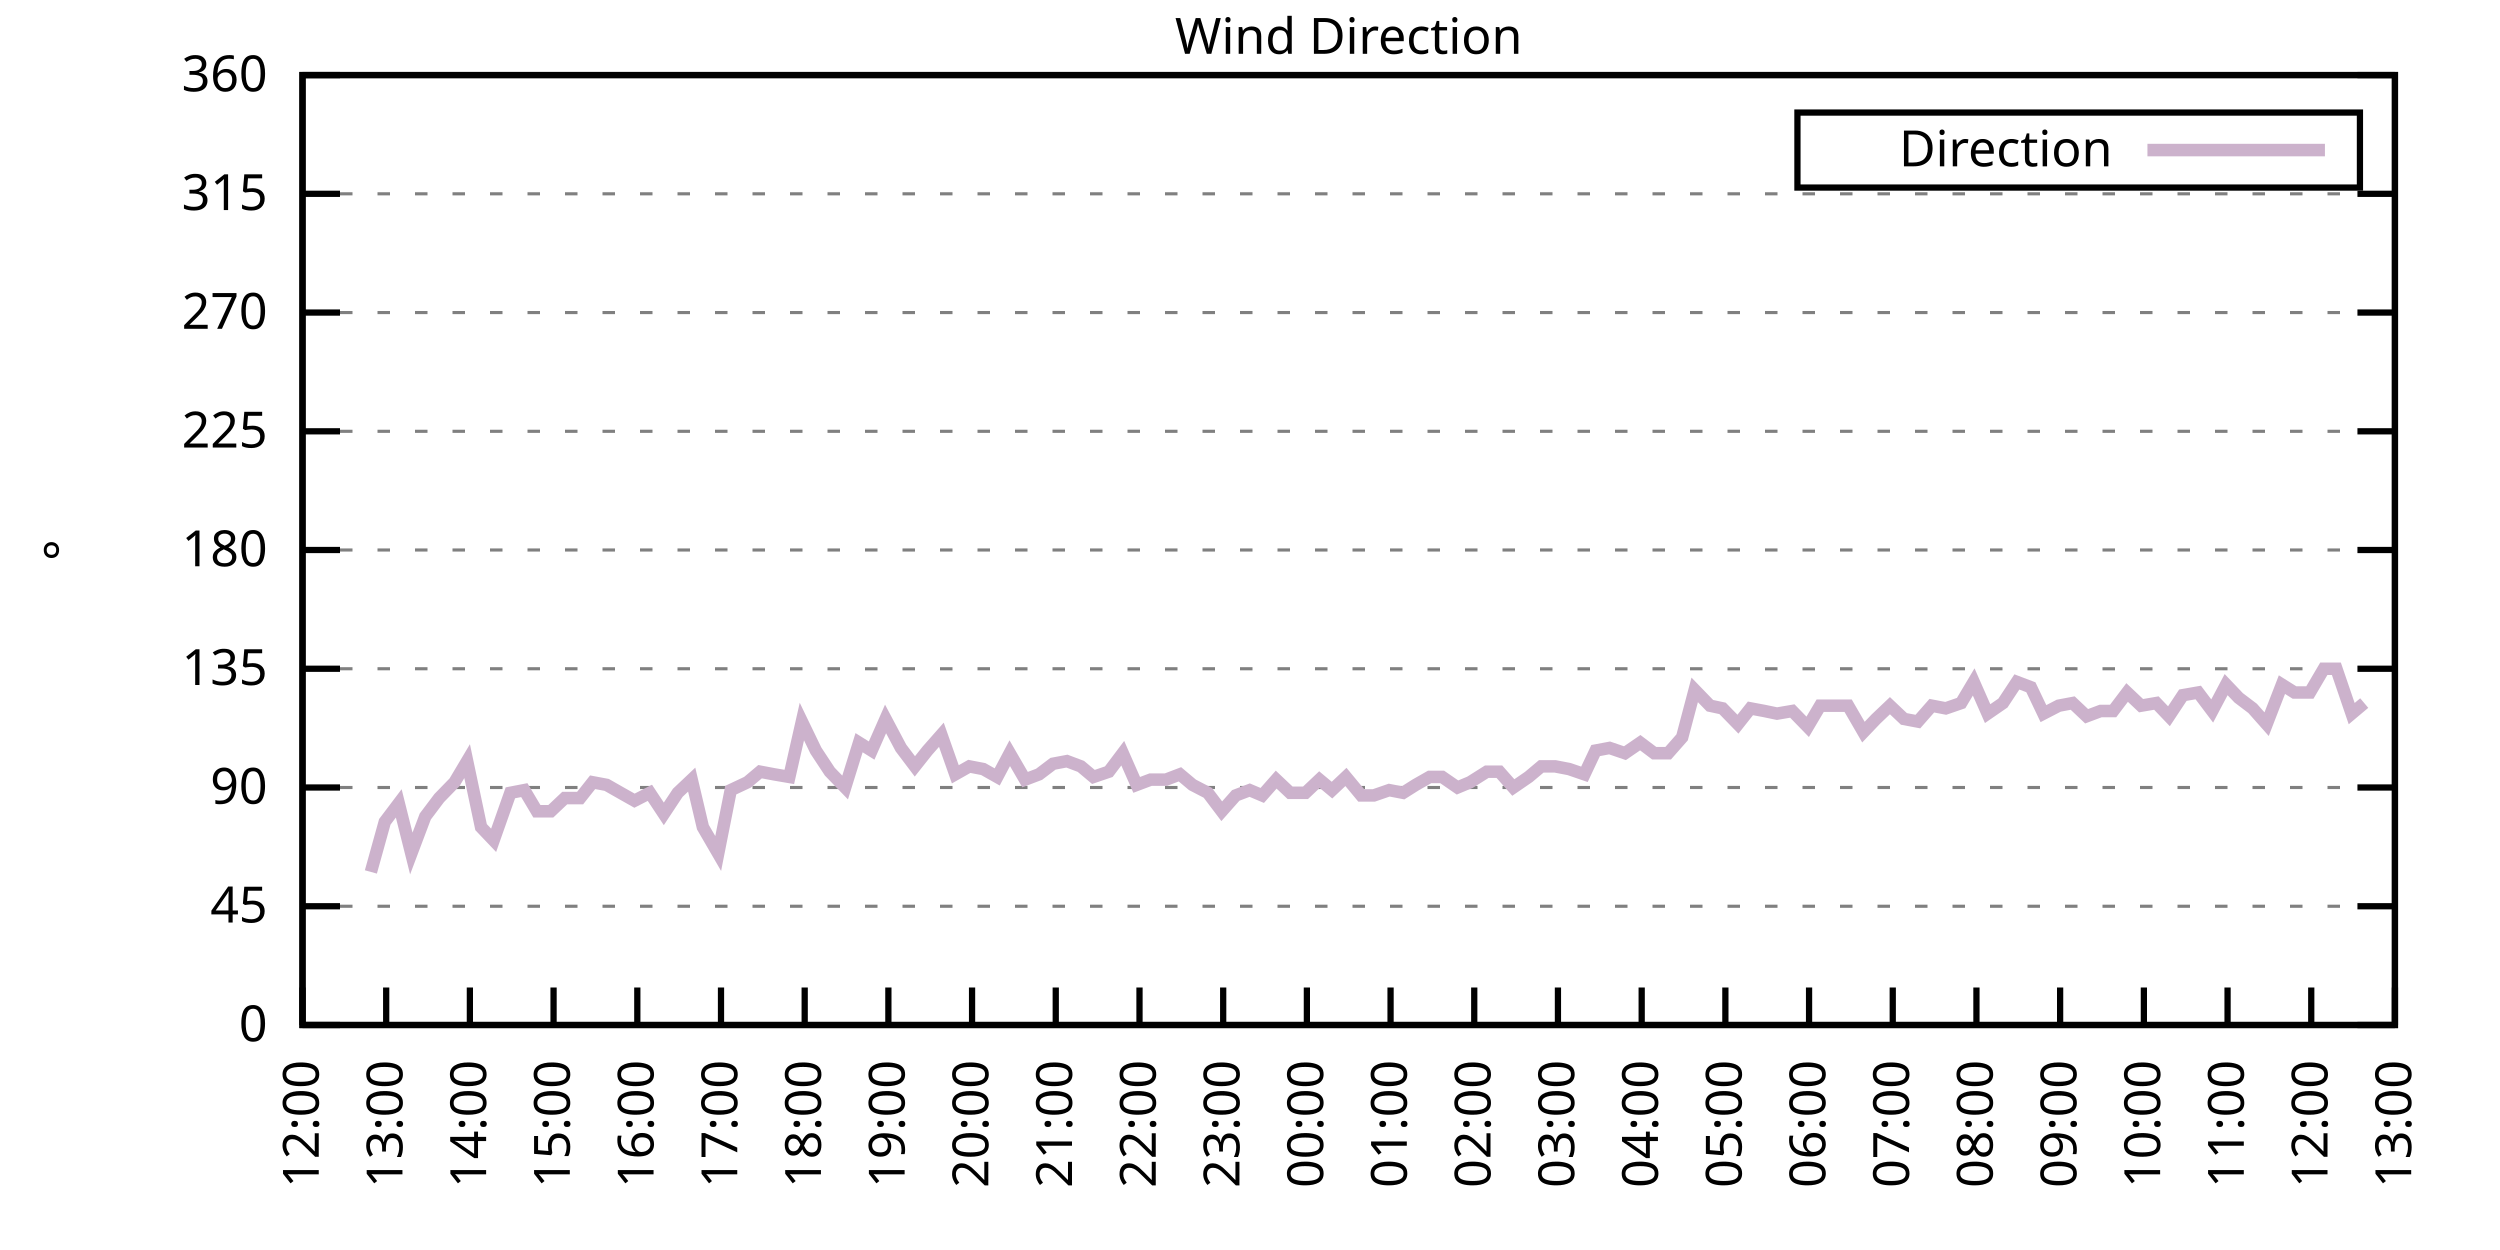
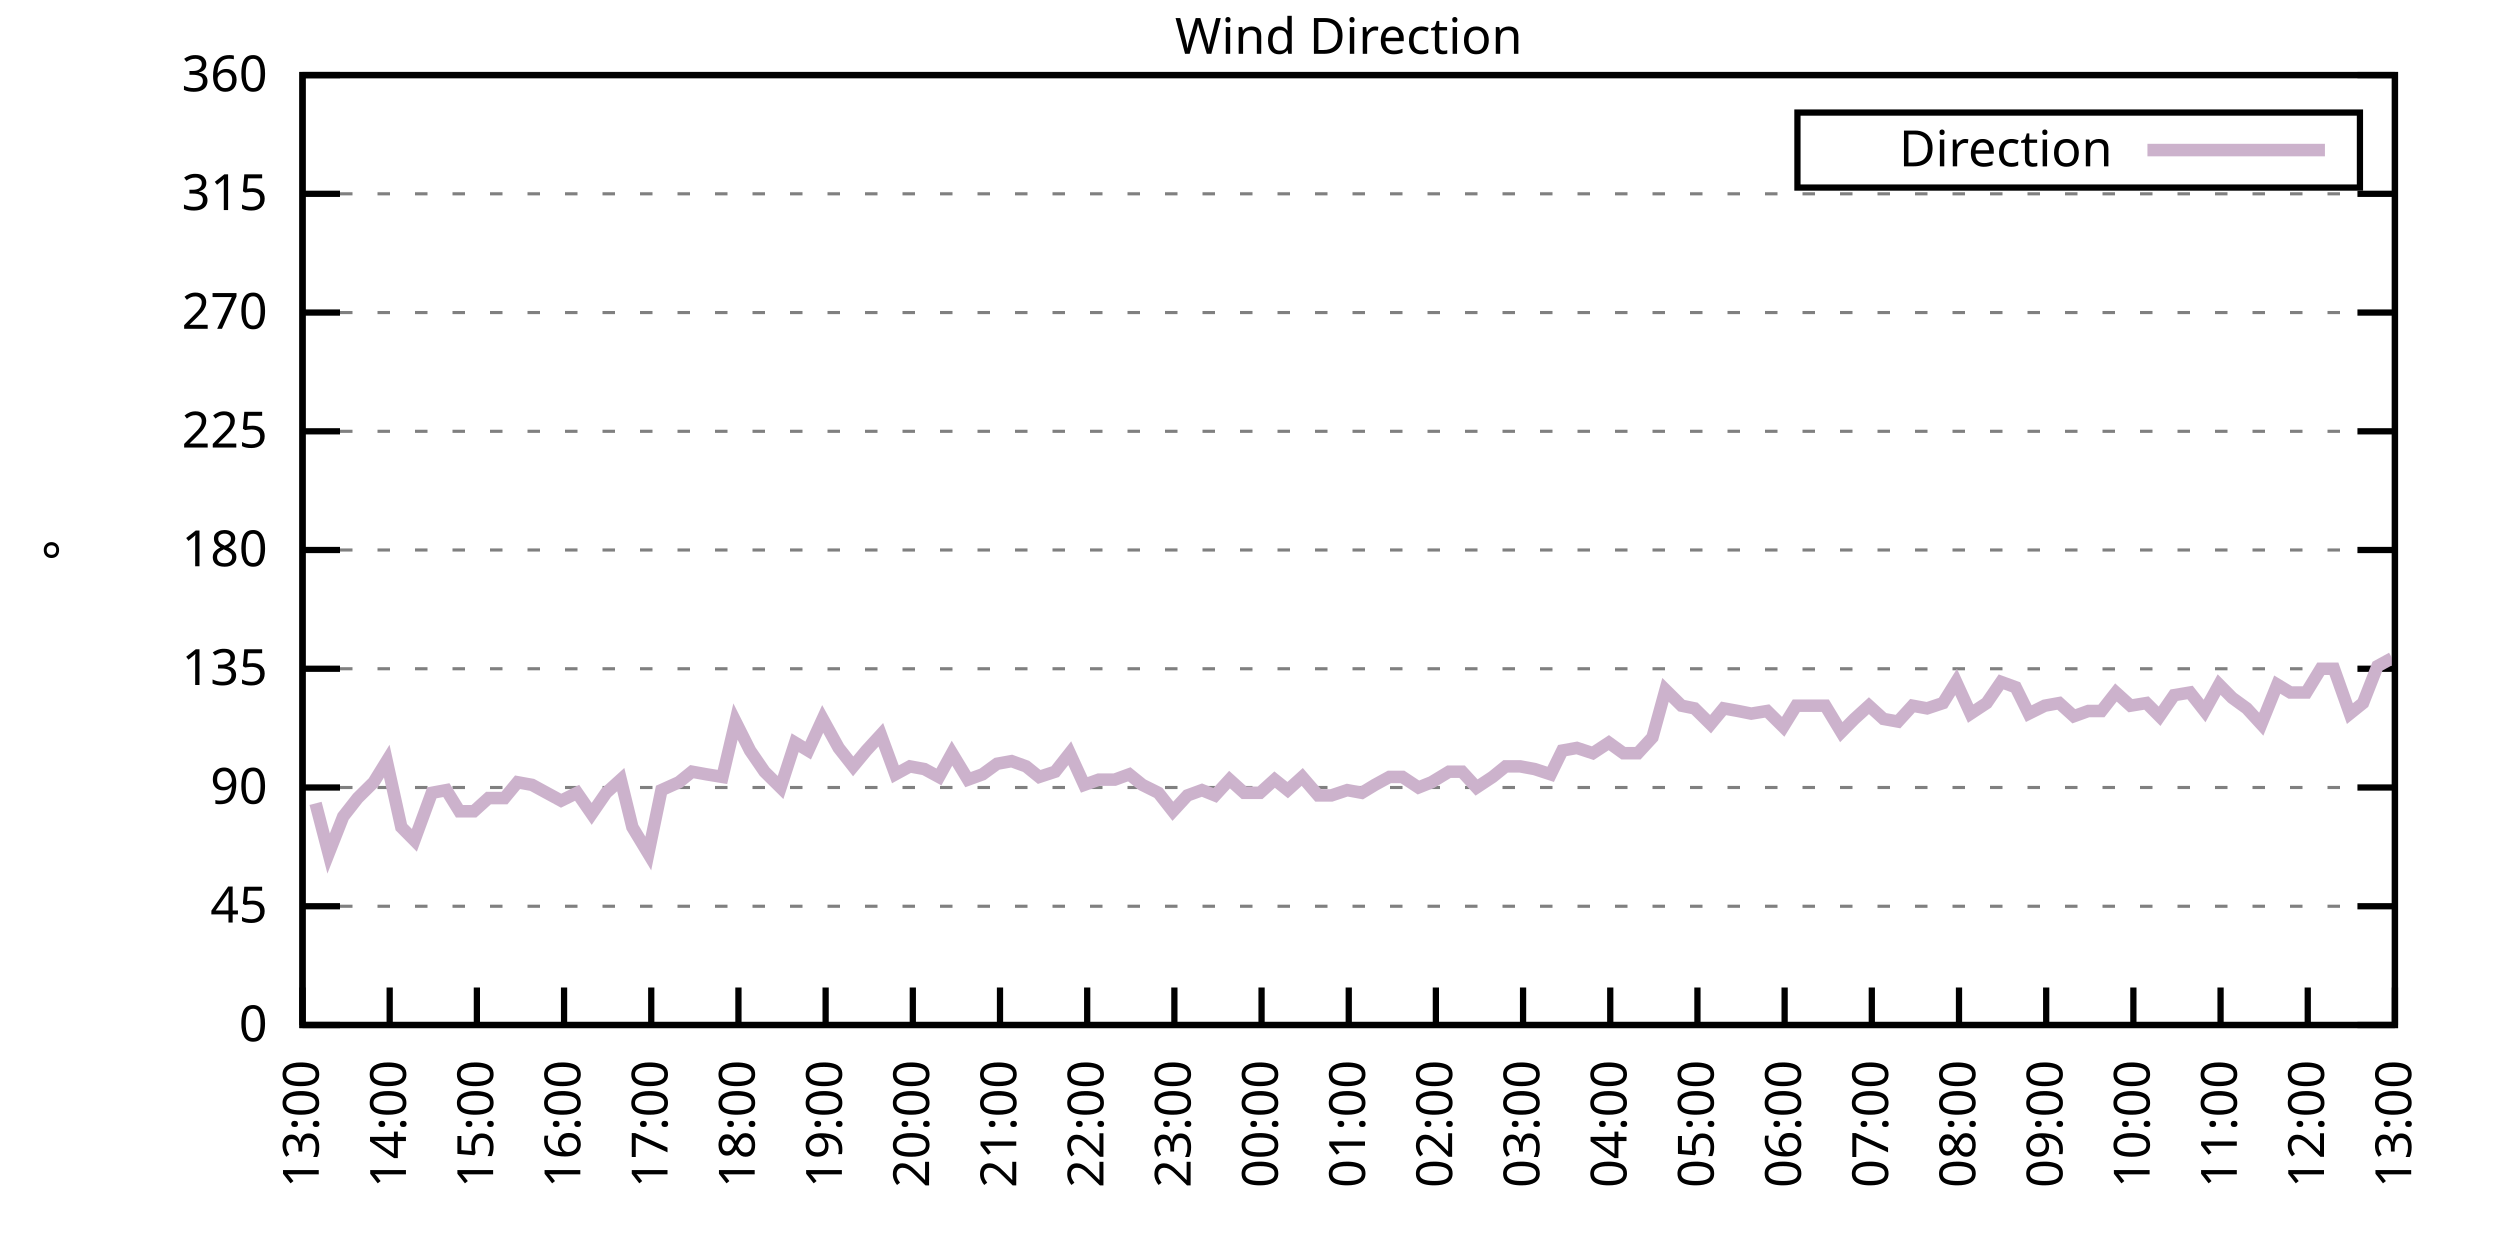
<svg xmlns="http://www.w3.org/2000/svg" xmlns:xlink="http://www.w3.org/1999/xlink" width="400" height="200" viewBox="0 0 400 200">
  <g id="gnuplot_canvas">
    <rect x="0" y="0" width="400" height="200" fill="none" />
    <defs>
      <circle id="gpDot" r="0.5" stroke-width="0.5" stroke="currentColor" />
      <path id="gpPt0" stroke-width="0.333" stroke="currentColor" d="M-1,0 h2 M0,-1 v2" />
      <path id="gpPt1" stroke-width="0.333" stroke="currentColor" d="M-1,-1 L1,1 M1,-1 L-1,1" />
      <path id="gpPt2" stroke-width="0.333" stroke="currentColor" d="M-1,0 L1,0 M0,-1 L0,1 M-1,-1 L1,1 M-1,1 L1,-1" />
      <rect id="gpPt3" stroke-width="0.333" stroke="currentColor" x="-1" y="-1" width="2" height="2" />
      <rect id="gpPt4" stroke-width="0.333" stroke="currentColor" fill="currentColor" x="-1" y="-1" width="2" height="2" />
      <circle id="gpPt5" stroke-width="0.333" stroke="currentColor" cx="0" cy="0" r="1" />
      <use xlink:href="#gpPt5" id="gpPt6" fill="currentColor" stroke="none" />
      <path id="gpPt7" stroke-width="0.333" stroke="currentColor" d="M0,-1.33 L-1.33,0.67 L1.33,0.67 z" />
      <use xlink:href="#gpPt7" id="gpPt8" fill="currentColor" stroke="none" />
      <use xlink:href="#gpPt7" id="gpPt9" stroke="currentColor" transform="rotate(180)" />
      <use xlink:href="#gpPt9" id="gpPt10" fill="currentColor" stroke="none" />
      <use xlink:href="#gpPt3" id="gpPt11" stroke="currentColor" transform="rotate(45)" />
      <use xlink:href="#gpPt11" id="gpPt12" fill="currentColor" stroke="none" />
      <path id="gpPt13" stroke-width="0.333" stroke="currentColor" d="M0,1.330 L1.265,0.411 L0.782,-1.067 L-0.782,-1.076 L-1.265,0.411 z" />
      <use xlink:href="#gpPt13" id="gpPt14" fill="currentColor" stroke="none" />
      <filter id="textbox" filterUnits="objectBoundingBox" x="0" y="0" height="1" width="1">
        <feFlood flood-color="white" flood-opacity="1" result="bgnd" />
        <feComposite in="SourceGraphic" in2="bgnd" operator="atop" />
      </filter>
      <filter id="greybox" filterUnits="objectBoundingBox" x="0" y="0" height="1" width="1">
        <feFlood flood-color="lightgrey" flood-opacity="1" result="grey" />
        <feComposite in="SourceGraphic" in2="grey" operator="atop" />
      </filter>
    </defs>
    <g fill="none" color="white" stroke="currentColor" stroke-width="1.00" stroke-linecap="butt" stroke-linejoin="miter">
</g>
    <g fill="none" color="black" stroke="currentColor" stroke-width="1.00" stroke-linecap="butt" stroke-linejoin="miter">
      <g stroke="none" shape-rendering="crispEdges">
        <polygon fill="rgb(255, 255, 255)" points="48.40,164.00 383.18,164.00 383.18,12.02 48.40,12.02 " />
      </g>
    </g>
    <g fill="none" color="black" stroke="currentColor" stroke-width="1.00" stroke-linecap="butt" stroke-linejoin="miter">
</g>
    <g fill="none" color="black" stroke="black" stroke-width="0.50" stroke-linecap="butt" stroke-linejoin="miter">
</g>
    <g fill="none" color="gray" stroke="currentColor" stroke-width="0.50" stroke-linecap="butt" stroke-linejoin="miter">
      <path stroke="gray" stroke-dasharray="2,4" class="gridline" d="M48.40,164.00 L383.19,164.00  " />
    </g>
    <g fill="none" color="gray" stroke="gray" stroke-width="1.00" stroke-linecap="butt" stroke-linejoin="miter">
</g>
    <g fill="none" color="black" stroke="currentColor" stroke-width="1.00" stroke-linecap="butt" stroke-linejoin="miter">
      <path stroke="black" d="M48.40,164.00 L54.40,164.00 M383.19,164.00 L377.19,164.00  " />
      <g transform="translate(42.80,166.60)" stroke="none" fill="black" font-family="Sans" font-size="8.00" text-anchor="end">
        <text>
          <tspan font-family="Sans"> 0</tspan>
        </text>
      </g>
    </g>
    <g fill="none" color="black" stroke="currentColor" stroke-width="1.00" stroke-linecap="butt" stroke-linejoin="miter">
</g>
    <g fill="none" color="black" stroke="black" stroke-width="0.50" stroke-linecap="butt" stroke-linejoin="miter">
</g>
    <g fill="none" color="gray" stroke="currentColor" stroke-width="0.50" stroke-linecap="butt" stroke-linejoin="miter">
      <path stroke="gray" stroke-dasharray="2,4" class="gridline" d="M48.40,145.00 L383.19,145.00  " />
    </g>
    <g fill="none" color="gray" stroke="gray" stroke-width="1.00" stroke-linecap="butt" stroke-linejoin="miter">
</g>
    <g fill="none" color="black" stroke="currentColor" stroke-width="1.00" stroke-linecap="butt" stroke-linejoin="miter">
      <path stroke="black" d="M48.40,145.00 L54.40,145.00 M383.19,145.00 L377.19,145.00  " />
      <g transform="translate(42.80,147.60)" stroke="none" fill="black" font-family="Sans" font-size="8.00" text-anchor="end">
        <text>
          <tspan font-family="Sans"> 45</tspan>
        </text>
      </g>
    </g>
    <g fill="none" color="black" stroke="currentColor" stroke-width="1.00" stroke-linecap="butt" stroke-linejoin="miter">
</g>
    <g fill="none" color="black" stroke="black" stroke-width="0.50" stroke-linecap="butt" stroke-linejoin="miter">
</g>
    <g fill="none" color="gray" stroke="currentColor" stroke-width="0.50" stroke-linecap="butt" stroke-linejoin="miter">
      <path stroke="gray" stroke-dasharray="2,4" class="gridline" d="M48.40,126.00 L383.19,126.00  " />
    </g>
    <g fill="none" color="gray" stroke="gray" stroke-width="1.00" stroke-linecap="butt" stroke-linejoin="miter">
</g>
    <g fill="none" color="black" stroke="currentColor" stroke-width="1.00" stroke-linecap="butt" stroke-linejoin="miter">
      <path stroke="black" d="M48.40,126.00 L54.40,126.00 M383.19,126.00 L377.19,126.00  " />
      <g transform="translate(42.80,128.60)" stroke="none" fill="black" font-family="Sans" font-size="8.00" text-anchor="end">
        <text>
          <tspan font-family="Sans"> 90</tspan>
        </text>
      </g>
    </g>
    <g fill="none" color="black" stroke="currentColor" stroke-width="1.00" stroke-linecap="butt" stroke-linejoin="miter">
</g>
    <g fill="none" color="black" stroke="black" stroke-width="0.50" stroke-linecap="butt" stroke-linejoin="miter">
</g>
    <g fill="none" color="gray" stroke="currentColor" stroke-width="0.50" stroke-linecap="butt" stroke-linejoin="miter">
      <path stroke="gray" stroke-dasharray="2,4" class="gridline" d="M48.40,107.00 L383.19,107.00  " />
    </g>
    <g fill="none" color="gray" stroke="gray" stroke-width="1.00" stroke-linecap="butt" stroke-linejoin="miter">
</g>
    <g fill="none" color="black" stroke="currentColor" stroke-width="1.00" stroke-linecap="butt" stroke-linejoin="miter">
      <path stroke="black" d="M48.40,107.00 L54.40,107.00 M383.19,107.00 L377.19,107.00  " />
      <g transform="translate(42.80,109.60)" stroke="none" fill="black" font-family="Sans" font-size="8.00" text-anchor="end">
        <text>
          <tspan font-family="Sans"> 135</tspan>
        </text>
      </g>
    </g>
    <g fill="none" color="black" stroke="currentColor" stroke-width="1.00" stroke-linecap="butt" stroke-linejoin="miter">
</g>
    <g fill="none" color="black" stroke="black" stroke-width="0.50" stroke-linecap="butt" stroke-linejoin="miter">
</g>
    <g fill="none" color="gray" stroke="currentColor" stroke-width="0.50" stroke-linecap="butt" stroke-linejoin="miter">
      <path stroke="gray" stroke-dasharray="2,4" class="gridline" d="M48.40,88.00 L383.19,88.00  " />
    </g>
    <g fill="none" color="gray" stroke="gray" stroke-width="1.00" stroke-linecap="butt" stroke-linejoin="miter">
</g>
    <g fill="none" color="black" stroke="currentColor" stroke-width="1.00" stroke-linecap="butt" stroke-linejoin="miter">
      <path stroke="black" d="M48.40,88.00 L54.40,88.00 M383.19,88.00 L377.19,88.00  " />
      <g transform="translate(42.80,90.60)" stroke="none" fill="black" font-family="Sans" font-size="8.00" text-anchor="end">
        <text>
          <tspan font-family="Sans"> 180</tspan>
        </text>
      </g>
    </g>
    <g fill="none" color="black" stroke="currentColor" stroke-width="1.00" stroke-linecap="butt" stroke-linejoin="miter">
</g>
    <g fill="none" color="black" stroke="black" stroke-width="0.50" stroke-linecap="butt" stroke-linejoin="miter">
</g>
    <g fill="none" color="gray" stroke="currentColor" stroke-width="0.50" stroke-linecap="butt" stroke-linejoin="miter">
      <path stroke="gray" stroke-dasharray="2,4" class="gridline" d="M48.40,69.01 L383.19,69.01  " />
    </g>
    <g fill="none" color="gray" stroke="gray" stroke-width="1.00" stroke-linecap="butt" stroke-linejoin="miter">
</g>
    <g fill="none" color="black" stroke="currentColor" stroke-width="1.00" stroke-linecap="butt" stroke-linejoin="miter">
      <path stroke="black" d="M48.40,69.01 L54.40,69.01 M383.19,69.01 L377.19,69.01  " />
      <g transform="translate(42.80,71.61)" stroke="none" fill="black" font-family="Sans" font-size="8.00" text-anchor="end">
        <text>
          <tspan font-family="Sans"> 225</tspan>
        </text>
      </g>
    </g>
    <g fill="none" color="black" stroke="currentColor" stroke-width="1.00" stroke-linecap="butt" stroke-linejoin="miter">
</g>
    <g fill="none" color="black" stroke="black" stroke-width="0.50" stroke-linecap="butt" stroke-linejoin="miter">
</g>
    <g fill="none" color="gray" stroke="currentColor" stroke-width="0.50" stroke-linecap="butt" stroke-linejoin="miter">
      <path stroke="gray" stroke-dasharray="2,4" class="gridline" d="M48.40,50.01 L383.19,50.01  " />
    </g>
    <g fill="none" color="gray" stroke="gray" stroke-width="1.00" stroke-linecap="butt" stroke-linejoin="miter">
</g>
    <g fill="none" color="black" stroke="currentColor" stroke-width="1.00" stroke-linecap="butt" stroke-linejoin="miter">
      <path stroke="black" d="M48.40,50.01 L54.40,50.01 M383.19,50.01 L377.19,50.01  " />
      <g transform="translate(42.80,52.61)" stroke="none" fill="black" font-family="Sans" font-size="8.00" text-anchor="end">
        <text>
          <tspan font-family="Sans"> 270</tspan>
        </text>
      </g>
    </g>
    <g fill="none" color="black" stroke="currentColor" stroke-width="1.00" stroke-linecap="butt" stroke-linejoin="miter">
</g>
    <g fill="none" color="black" stroke="black" stroke-width="0.50" stroke-linecap="butt" stroke-linejoin="miter">
</g>
    <g fill="none" color="gray" stroke="currentColor" stroke-width="0.50" stroke-linecap="butt" stroke-linejoin="miter">
      <path stroke="gray" stroke-dasharray="2,4" class="gridline" d="M48.40,31.01 L383.19,31.01  " />
    </g>
    <g fill="none" color="gray" stroke="gray" stroke-width="1.00" stroke-linecap="butt" stroke-linejoin="miter">
</g>
    <g fill="none" color="black" stroke="currentColor" stroke-width="1.00" stroke-linecap="butt" stroke-linejoin="miter">
      <path stroke="black" d="M48.40,31.01 L54.40,31.01 M383.19,31.01 L377.19,31.01  " />
      <g transform="translate(42.80,33.61)" stroke="none" fill="black" font-family="Sans" font-size="8.00" text-anchor="end">
        <text>
          <tspan font-family="Sans"> 315</tspan>
        </text>
      </g>
    </g>
    <g fill="none" color="black" stroke="currentColor" stroke-width="1.00" stroke-linecap="butt" stroke-linejoin="miter">
</g>
    <g fill="none" color="black" stroke="black" stroke-width="0.50" stroke-linecap="butt" stroke-linejoin="miter">
</g>
    <g fill="none" color="gray" stroke="currentColor" stroke-width="0.50" stroke-linecap="butt" stroke-linejoin="miter">
      <path stroke="gray" stroke-dasharray="2,4" class="gridline" d="M48.40,12.01 L383.19,12.01  " />
    </g>
    <g fill="none" color="gray" stroke="gray" stroke-width="1.00" stroke-linecap="butt" stroke-linejoin="miter">
</g>
    <g fill="none" color="black" stroke="currentColor" stroke-width="1.00" stroke-linecap="butt" stroke-linejoin="miter">
      <path stroke="black" d="M48.40,12.01 L54.40,12.01 M383.19,12.01 L377.19,12.01  " />
      <g transform="translate(42.80,14.61)" stroke="none" fill="black" font-family="Sans" font-size="8.00" text-anchor="end">
        <text>
          <tspan font-family="Sans"> 360</tspan>
        </text>
      </g>
    </g>
    <g fill="none" color="black" stroke="currentColor" stroke-width="1.00" stroke-linecap="butt" stroke-linejoin="miter">
      <path stroke="black" d="M48.40,164.00 L48.40,158.00  " />
      <g transform="translate(51.00,169.60) rotate(270.00)" stroke="none" fill="black" font-family="Sans" font-size="8.00" text-anchor="end">
        <text>
-           <tspan font-family="Sans">12:00</tspan>
-         </text>
-       </g>
-     </g>
-     <g fill="none" color="black" stroke="currentColor" stroke-width="1.00" stroke-linecap="butt" stroke-linejoin="miter">
-       <path stroke="black" d="M61.79,164.00 L61.79,158.00  " />
-       <g transform="translate(64.39,169.60) rotate(270.00)" stroke="none" fill="black" font-family="Sans" font-size="8.00" text-anchor="end">
-         <text>
          <tspan font-family="Sans">13:00</tspan>
        </text>
      </g>
    </g>
    <g fill="none" color="black" stroke="currentColor" stroke-width="1.00" stroke-linecap="butt" stroke-linejoin="miter">
-       <path stroke="black" d="M75.18,164.00 L75.18,158.00  " />
-       <g transform="translate(77.78,169.60) rotate(270.00)" stroke="none" fill="black" font-family="Sans" font-size="8.00" text-anchor="end">
+       <path stroke="black" d="M62.35,164.00 L62.35,158.00  " />
+       <g transform="translate(64.95,169.60) rotate(270.00)" stroke="none" fill="black" font-family="Sans" font-size="8.00" text-anchor="end">
        <text>
          <tspan font-family="Sans">14:00</tspan>
        </text>
      </g>
    </g>
    <g fill="none" color="black" stroke="currentColor" stroke-width="1.00" stroke-linecap="butt" stroke-linejoin="miter">
-       <path stroke="black" d="M88.57,164.00 L88.57,158.00  " />
-       <g transform="translate(91.17,169.60) rotate(270.00)" stroke="none" fill="black" font-family="Sans" font-size="8.00" text-anchor="end">
+       <path stroke="black" d="M76.30,164.00 L76.30,158.00  " />
+       <g transform="translate(78.90,169.60) rotate(270.00)" stroke="none" fill="black" font-family="Sans" font-size="8.00" text-anchor="end">
        <text>
          <tspan font-family="Sans">15:00</tspan>
        </text>
      </g>
    </g>
    <g fill="none" color="black" stroke="currentColor" stroke-width="1.00" stroke-linecap="butt" stroke-linejoin="miter">
-       <path stroke="black" d="M101.97,164.00 L101.97,158.00  " />
-       <g transform="translate(104.57,169.60) rotate(270.00)" stroke="none" fill="black" font-family="Sans" font-size="8.00" text-anchor="end">
+       <path stroke="black" d="M90.25,164.00 L90.25,158.00  " />
+       <g transform="translate(92.85,169.60) rotate(270.00)" stroke="none" fill="black" font-family="Sans" font-size="8.00" text-anchor="end">
        <text>
          <tspan font-family="Sans">16:00</tspan>
        </text>
      </g>
    </g>
    <g fill="none" color="black" stroke="currentColor" stroke-width="1.00" stroke-linecap="butt" stroke-linejoin="miter">
-       <path stroke="black" d="M115.36,164.00 L115.36,158.00  " />
-       <g transform="translate(117.96,169.60) rotate(270.00)" stroke="none" fill="black" font-family="Sans" font-size="8.00" text-anchor="end">
+       <path stroke="black" d="M104.20,164.00 L104.20,158.00  " />
+       <g transform="translate(106.80,169.60) rotate(270.00)" stroke="none" fill="black" font-family="Sans" font-size="8.00" text-anchor="end">
        <text>
          <tspan font-family="Sans">17:00</tspan>
        </text>
      </g>
    </g>
    <g fill="none" color="black" stroke="currentColor" stroke-width="1.00" stroke-linecap="butt" stroke-linejoin="miter">
-       <path stroke="black" d="M128.75,164.00 L128.75,158.00  " />
-       <g transform="translate(131.35,169.60) rotate(270.00)" stroke="none" fill="black" font-family="Sans" font-size="8.00" text-anchor="end">
+       <path stroke="black" d="M118.15,164.00 L118.15,158.00  " />
+       <g transform="translate(120.75,169.60) rotate(270.00)" stroke="none" fill="black" font-family="Sans" font-size="8.00" text-anchor="end">
        <text>
          <tspan font-family="Sans">18:00</tspan>
        </text>
      </g>
    </g>
    <g fill="none" color="black" stroke="currentColor" stroke-width="1.00" stroke-linecap="butt" stroke-linejoin="miter">
-       <path stroke="black" d="M142.14,164.00 L142.14,158.00  " />
-       <g transform="translate(144.74,169.60) rotate(270.00)" stroke="none" fill="black" font-family="Sans" font-size="8.00" text-anchor="end">
+       <path stroke="black" d="M132.10,164.00 L132.10,158.00  " />
+       <g transform="translate(134.70,169.60) rotate(270.00)" stroke="none" fill="black" font-family="Sans" font-size="8.00" text-anchor="end">
        <text>
          <tspan font-family="Sans">19:00</tspan>
        </text>
      </g>
    </g>
    <g fill="none" color="black" stroke="currentColor" stroke-width="1.00" stroke-linecap="butt" stroke-linejoin="miter">
-       <path stroke="black" d="M155.53,164.00 L155.53,158.00  " />
-       <g transform="translate(158.13,169.60) rotate(270.00)" stroke="none" fill="black" font-family="Sans" font-size="8.00" text-anchor="end">
+       <path stroke="black" d="M146.05,164.00 L146.05,158.00  " />
+       <g transform="translate(148.65,169.60) rotate(270.00)" stroke="none" fill="black" font-family="Sans" font-size="8.00" text-anchor="end">
        <text>
          <tspan font-family="Sans">20:00</tspan>
        </text>
      </g>
    </g>
    <g fill="none" color="black" stroke="currentColor" stroke-width="1.00" stroke-linecap="butt" stroke-linejoin="miter">
-       <path stroke="black" d="M168.92,164.00 L168.92,158.00  " />
-       <g transform="translate(171.52,169.60) rotate(270.00)" stroke="none" fill="black" font-family="Sans" font-size="8.00" text-anchor="end">
+       <path stroke="black" d="M160.00,164.00 L160.00,158.00  " />
+       <g transform="translate(162.60,169.60) rotate(270.00)" stroke="none" fill="black" font-family="Sans" font-size="8.00" text-anchor="end">
        <text>
          <tspan font-family="Sans">21:00</tspan>
        </text>
      </g>
    </g>
    <g fill="none" color="black" stroke="currentColor" stroke-width="1.00" stroke-linecap="butt" stroke-linejoin="miter">
-       <path stroke="black" d="M182.32,164.00 L182.32,158.00  " />
-       <g transform="translate(184.92,169.60) rotate(270.00)" stroke="none" fill="black" font-family="Sans" font-size="8.00" text-anchor="end">
+       <path stroke="black" d="M173.95,164.00 L173.95,158.00  " />
+       <g transform="translate(176.55,169.60) rotate(270.00)" stroke="none" fill="black" font-family="Sans" font-size="8.00" text-anchor="end">
        <text>
          <tspan font-family="Sans">22:00</tspan>
        </text>
      </g>
    </g>
    <g fill="none" color="black" stroke="currentColor" stroke-width="1.00" stroke-linecap="butt" stroke-linejoin="miter">
-       <path stroke="black" d="M195.71,164.00 L195.71,158.00  " />
-       <g transform="translate(198.31,169.60) rotate(270.00)" stroke="none" fill="black" font-family="Sans" font-size="8.00" text-anchor="end">
+       <path stroke="black" d="M187.90,164.00 L187.90,158.00  " />
+       <g transform="translate(190.50,169.60) rotate(270.00)" stroke="none" fill="black" font-family="Sans" font-size="8.00" text-anchor="end">
        <text>
          <tspan font-family="Sans">23:00</tspan>
        </text>
      </g>
    </g>
    <g fill="none" color="black" stroke="currentColor" stroke-width="1.00" stroke-linecap="butt" stroke-linejoin="miter">
-       <path stroke="black" d="M209.10,164.00 L209.10,158.00  " />
-       <g transform="translate(211.70,169.60) rotate(270.00)" stroke="none" fill="black" font-family="Sans" font-size="8.00" text-anchor="end">
+       <path stroke="black" d="M201.85,164.00 L201.85,158.00  " />
+       <g transform="translate(204.45,169.60) rotate(270.00)" stroke="none" fill="black" font-family="Sans" font-size="8.00" text-anchor="end">
        <text>
          <tspan font-family="Sans">00:00</tspan>
        </text>
      </g>
    </g>
    <g fill="none" color="black" stroke="currentColor" stroke-width="1.00" stroke-linecap="butt" stroke-linejoin="miter">
-       <path stroke="black" d="M222.49,164.00 L222.49,158.00  " />
-       <g transform="translate(225.09,169.60) rotate(270.00)" stroke="none" fill="black" font-family="Sans" font-size="8.00" text-anchor="end">
+       <path stroke="black" d="M215.80,164.00 L215.80,158.00  " />
+       <g transform="translate(218.40,169.60) rotate(270.00)" stroke="none" fill="black" font-family="Sans" font-size="8.00" text-anchor="end">
        <text>
          <tspan font-family="Sans">01:00</tspan>
        </text>
      </g>
    </g>
    <g fill="none" color="black" stroke="currentColor" stroke-width="1.00" stroke-linecap="butt" stroke-linejoin="miter">
-       <path stroke="black" d="M235.88,164.00 L235.88,158.00  " />
-       <g transform="translate(238.48,169.60) rotate(270.00)" stroke="none" fill="black" font-family="Sans" font-size="8.00" text-anchor="end">
+       <path stroke="black" d="M229.74,164.00 L229.74,158.00  " />
+       <g transform="translate(232.34,169.60) rotate(270.00)" stroke="none" fill="black" font-family="Sans" font-size="8.00" text-anchor="end">
        <text>
          <tspan font-family="Sans">02:00</tspan>
        </text>
      </g>
    </g>
    <g fill="none" color="black" stroke="currentColor" stroke-width="1.00" stroke-linecap="butt" stroke-linejoin="miter">
-       <path stroke="black" d="M249.27,164.00 L249.27,158.00  " />
-       <g transform="translate(251.87,169.60) rotate(270.00)" stroke="none" fill="black" font-family="Sans" font-size="8.00" text-anchor="end">
+       <path stroke="black" d="M243.69,164.00 L243.69,158.00  " />
+       <g transform="translate(246.29,169.60) rotate(270.00)" stroke="none" fill="black" font-family="Sans" font-size="8.00" text-anchor="end">
        <text>
          <tspan font-family="Sans">03:00</tspan>
        </text>
      </g>
    </g>
    <g fill="none" color="black" stroke="currentColor" stroke-width="1.00" stroke-linecap="butt" stroke-linejoin="miter">
-       <path stroke="black" d="M262.67,164.00 L262.67,158.00  " />
-       <g transform="translate(265.27,169.60) rotate(270.00)" stroke="none" fill="black" font-family="Sans" font-size="8.00" text-anchor="end">
+       <path stroke="black" d="M257.64,164.00 L257.64,158.00  " />
+       <g transform="translate(260.24,169.60) rotate(270.00)" stroke="none" fill="black" font-family="Sans" font-size="8.00" text-anchor="end">
        <text>
          <tspan font-family="Sans">04:00</tspan>
        </text>
      </g>
    </g>
    <g fill="none" color="black" stroke="currentColor" stroke-width="1.00" stroke-linecap="butt" stroke-linejoin="miter">
-       <path stroke="black" d="M276.06,164.00 L276.06,158.00  " />
-       <g transform="translate(278.66,169.60) rotate(270.00)" stroke="none" fill="black" font-family="Sans" font-size="8.00" text-anchor="end">
+       <path stroke="black" d="M271.59,164.00 L271.59,158.00  " />
+       <g transform="translate(274.19,169.60) rotate(270.00)" stroke="none" fill="black" font-family="Sans" font-size="8.00" text-anchor="end">
        <text>
          <tspan font-family="Sans">05:00</tspan>
        </text>
      </g>
    </g>
    <g fill="none" color="black" stroke="currentColor" stroke-width="1.00" stroke-linecap="butt" stroke-linejoin="miter">
-       <path stroke="black" d="M289.45,164.00 L289.45,158.00  " />
-       <g transform="translate(292.05,169.60) rotate(270.00)" stroke="none" fill="black" font-family="Sans" font-size="8.00" text-anchor="end">
+       <path stroke="black" d="M285.54,164.00 L285.54,158.00  " />
+       <g transform="translate(288.14,169.60) rotate(270.00)" stroke="none" fill="black" font-family="Sans" font-size="8.00" text-anchor="end">
        <text>
          <tspan font-family="Sans">06:00</tspan>
        </text>
      </g>
    </g>
    <g fill="none" color="black" stroke="currentColor" stroke-width="1.00" stroke-linecap="butt" stroke-linejoin="miter">
-       <path stroke="black" d="M302.84,164.00 L302.84,158.00  " />
-       <g transform="translate(305.44,169.60) rotate(270.00)" stroke="none" fill="black" font-family="Sans" font-size="8.00" text-anchor="end">
+       <path stroke="black" d="M299.49,164.00 L299.49,158.00  " />
+       <g transform="translate(302.09,169.60) rotate(270.00)" stroke="none" fill="black" font-family="Sans" font-size="8.00" text-anchor="end">
        <text>
          <tspan font-family="Sans">07:00</tspan>
        </text>
      </g>
    </g>
    <g fill="none" color="black" stroke="currentColor" stroke-width="1.00" stroke-linecap="butt" stroke-linejoin="miter">
-       <path stroke="black" d="M316.23,164.00 L316.23,158.00  " />
-       <g transform="translate(318.83,169.60) rotate(270.00)" stroke="none" fill="black" font-family="Sans" font-size="8.00" text-anchor="end">
+       <path stroke="black" d="M313.44,164.00 L313.44,158.00  " />
+       <g transform="translate(316.04,169.60) rotate(270.00)" stroke="none" fill="black" font-family="Sans" font-size="8.00" text-anchor="end">
        <text>
          <tspan font-family="Sans">08:00</tspan>
        </text>
      </g>
    </g>
    <g fill="none" color="black" stroke="currentColor" stroke-width="1.00" stroke-linecap="butt" stroke-linejoin="miter">
-       <path stroke="black" d="M329.62,164.00 L329.62,158.00  " />
-       <g transform="translate(332.22,169.60) rotate(270.00)" stroke="none" fill="black" font-family="Sans" font-size="8.00" text-anchor="end">
+       <path stroke="black" d="M327.39,164.00 L327.39,158.00  " />
+       <g transform="translate(329.99,169.60) rotate(270.00)" stroke="none" fill="black" font-family="Sans" font-size="8.00" text-anchor="end">
        <text>
          <tspan font-family="Sans">09:00</tspan>
        </text>
      </g>
    </g>
    <g fill="none" color="black" stroke="currentColor" stroke-width="1.00" stroke-linecap="butt" stroke-linejoin="miter">
-       <path stroke="black" d="M343.02,164.00 L343.02,158.00  " />
-       <g transform="translate(345.62,169.60) rotate(270.00)" stroke="none" fill="black" font-family="Sans" font-size="8.00" text-anchor="end">
+       <path stroke="black" d="M341.34,164.00 L341.34,158.00  " />
+       <g transform="translate(343.94,169.60) rotate(270.00)" stroke="none" fill="black" font-family="Sans" font-size="8.00" text-anchor="end">
        <text>
          <tspan font-family="Sans">10:00</tspan>
        </text>
      </g>
    </g>
    <g fill="none" color="black" stroke="currentColor" stroke-width="1.00" stroke-linecap="butt" stroke-linejoin="miter">
-       <path stroke="black" d="M356.41,164.00 L356.41,158.00  " />
-       <g transform="translate(359.01,169.60) rotate(270.00)" stroke="none" fill="black" font-family="Sans" font-size="8.00" text-anchor="end">
+       <path stroke="black" d="M355.29,164.00 L355.29,158.00  " />
+       <g transform="translate(357.89,169.60) rotate(270.00)" stroke="none" fill="black" font-family="Sans" font-size="8.00" text-anchor="end">
        <text>
          <tspan font-family="Sans">11:00</tspan>
        </text>
      </g>
    </g>
    <g fill="none" color="black" stroke="currentColor" stroke-width="1.00" stroke-linecap="butt" stroke-linejoin="miter">
-       <path stroke="black" d="M369.80,164.00 L369.80,158.00  " />
-       <g transform="translate(372.40,169.60) rotate(270.00)" stroke="none" fill="black" font-family="Sans" font-size="8.00" text-anchor="end">
+       <path stroke="black" d="M369.24,164.00 L369.24,158.00  " />
+       <g transform="translate(371.84,169.60) rotate(270.00)" stroke="none" fill="black" font-family="Sans" font-size="8.00" text-anchor="end">
        <text>
          <tspan font-family="Sans">12:00</tspan>
        </text>
      </g>
    </g>
    <g fill="none" color="black" stroke="currentColor" stroke-width="1.00" stroke-linecap="butt" stroke-linejoin="miter">
      <path stroke="black" d="M383.19,164.00 L383.19,158.00  " />
      <g transform="translate(385.79,169.60) rotate(270.00)" stroke="none" fill="black" font-family="Sans" font-size="8.00" text-anchor="end">
        <text>
          <tspan font-family="Sans">13:00</tspan>
        </text>
      </g>
    </g>
    <g fill="none" color="black" stroke="currentColor" stroke-width="1.00" stroke-linecap="butt" stroke-linejoin="miter">
</g>
    <g fill="none" color="black" stroke="currentColor" stroke-width="1.00" stroke-linecap="butt" stroke-linejoin="miter">
      <path stroke="black" d="M48.40,12.01 L48.40,164.00 L383.19,164.00 L383.19,12.01 L48.40,12.01 Z  " />
    </g>
    <g fill="none" color="black" stroke="currentColor" stroke-width="1.00" stroke-linecap="butt" stroke-linejoin="miter">
</g>
    <g fill="none" color="black" stroke="currentColor" stroke-width="1.00" stroke-linecap="butt" stroke-linejoin="miter">
      <path stroke="black" d="M287.59,30.01 L287.59,18.01 L377.59,18.01 L377.59,30.01 L287.59,30.01 Z  " />
    </g>
    <g id="Wind_direction_plot_1">
      <g fill="none" color="white" stroke="black" stroke-width="2.00" stroke-linecap="butt" stroke-linejoin="miter">
</g>
      <g fill="none" color="black" stroke="currentColor" stroke-width="2.00" stroke-linecap="butt" stroke-linejoin="miter">
        <g transform="translate(337.99,26.61)" stroke="none" fill="black" font-family="Sans" font-size="8.00" text-anchor="end">
          <text>
            <tspan font-family="Sans">Direction</tspan>
          </text>
        </g>
      </g>
      <g fill="none" color="black" stroke="currentColor" stroke-width="2.00" stroke-linecap="butt" stroke-linejoin="miter">
-         <path stroke="rgb(204, 178, 204)" d="M343.59,24.01 L371.99,24.01 M59.34,139.51 L61.57,131.49 L63.80,128.54 L65.81,136.56 L68.04,130.65 L70.27,127.69   L72.73,125.16 L74.74,121.78 L76.97,132.34 L78.98,134.45 L81.66,126.85 L83.89,126.42 L85.90,129.80 L88.13,129.80   L90.36,127.69 L92.82,127.69 L94.82,125.16 L97.06,125.58 L99.29,126.85 L101.52,128.11 L103.98,126.85 L106.21,130.22   L108.44,126.85 L110.67,124.74 L112.46,132.34 L114.91,136.56 L116.92,126.42 L119.60,125.16 L121.61,123.47 L123.84,123.89   L126.29,124.31 L128.30,115.45 L130.54,120.09 L132.77,123.47 L135.22,126.00 L137.45,118.83 L139.46,120.09 L141.69,115.03   L144.15,119.67 L146.38,122.62 L148.39,120.09 L150.62,117.56 L152.85,123.89 L155.09,122.62 L157.32,123.05 L159.55,124.31   L161.56,120.51 L164.01,124.74 L166.25,123.89 L168.48,122.20 L170.71,121.78 L172.94,122.62 L174.95,124.31 L177.41,123.47   L179.64,120.51 L181.87,125.58 L184.10,124.74 L186.56,124.74 L188.79,123.89 L190.80,125.58 L193.25,126.85 L195.48,129.80   L197.72,127.27 L199.95,126.42 L201.96,127.27 L204.19,124.74 L206.42,126.85 L208.88,126.85 L211.11,124.74 L213.12,126.42   L215.35,124.31 L217.80,127.27 L219.81,127.27 L222.27,126.42 L224.50,126.85 L226.51,125.58 L228.74,124.31 L230.75,124.31   L233.20,126.00 L235.21,125.16 L237.89,123.47 L239.90,123.47 L242.13,126.00 L244.59,124.31 L246.60,122.62 L248.83,122.62   L251.06,123.05 L253.51,123.89 L255.30,120.09 L257.53,119.67 L259.99,120.51 L262.44,118.83 L264.67,120.51 L266.91,120.51   L269.14,117.98 L271.15,110.38 L273.60,112.91 L275.61,113.34 L278.07,115.87 L280.07,113.34 L282.31,113.76 L284.32,114.18   L286.77,113.76 L289.23,116.29 L291.23,112.91 L293.47,112.91 L295.70,112.91 L298.15,117.14 L300.16,115.03 L302.39,112.91   L304.63,115.03 L306.86,115.45 L309.09,112.91 L311.32,113.34 L313.78,112.49 L315.79,109.11 L318.02,114.18 L320.47,112.49   L322.70,109.11 L324.94,109.96 L326.95,114.18 L329.40,112.91 L331.63,112.49 L333.86,114.60 L336.10,113.76 L338.10,113.76   L340.34,110.80 L342.57,112.91 L345.02,112.49 L347.03,114.60 L349.26,111.23 L351.72,110.80 L353.95,113.76 L356.18,109.54   L358.19,111.65 L360.42,113.34 L362.66,115.87 L365.11,109.54 L367.12,110.80 L369.58,110.80 L371.81,107.00 L373.82,107.00   L376.27,114.18 L378.28,112.49  " />
+         <path stroke="rgb(204, 178, 204)" d="M343.59,24.01 L371.99,24.01 M50.49,128.54 L52.58,136.56 L54.91,130.65 L57.23,127.69 L59.79,125.16 L61.88,121.78   L64.21,132.34 L66.30,134.45 L69.09,126.85 L71.42,126.42 L73.51,129.80 L75.83,129.80 L78.16,127.69 L80.72,127.69   L82.81,125.16 L85.13,125.58 L87.46,126.85 L89.78,128.11 L92.34,126.85 L94.67,130.22 L96.99,126.85 L99.32,124.74   L101.18,132.34 L103.73,136.56 L105.83,126.42 L108.62,125.16 L110.71,123.47 L113.03,123.89 L115.59,124.31 L117.68,115.45   L120.01,120.09 L122.33,123.47 L124.89,126.00 L127.22,118.83 L129.31,120.09 L131.63,115.03 L134.19,119.67 L136.51,122.62   L138.61,120.09 L140.93,117.56 L143.26,123.89 L145.58,122.62 L147.91,123.05 L150.23,124.31 L152.32,120.51 L154.88,124.74   L157.21,123.89 L159.53,122.20 L161.86,121.78 L164.18,122.62 L166.27,124.31 L168.83,123.47 L171.16,120.51 L173.48,125.58   L175.81,124.74 L178.36,124.74 L180.69,123.89 L182.78,125.58 L185.34,126.85 L187.66,129.80 L189.99,127.27 L192.31,126.42   L194.41,127.27 L196.73,124.74 L199.06,126.85 L201.61,126.85 L203.94,124.74 L206.03,126.42 L208.36,124.31 L210.91,127.27   L213.01,127.27 L215.56,126.42 L217.89,126.85 L219.98,125.58 L222.30,124.31 L224.40,124.31 L226.95,126.00 L229.05,125.16   L231.84,123.47 L233.93,123.47 L236.25,126.00 L238.81,124.31 L240.90,122.62 L243.23,122.62 L245.55,123.05 L248.11,123.89   L249.97,120.09 L252.30,119.67 L254.85,120.51 L257.41,118.83 L259.74,120.51 L262.06,120.51 L264.39,117.98 L266.48,110.38   L269.04,112.91 L271.13,113.34 L273.69,115.87 L275.78,113.34 L278.10,113.76 L280.20,114.18 L282.75,113.76 L285.31,116.29   L287.40,112.91 L289.73,112.91 L292.05,112.91 L294.61,117.14 L296.70,115.03 L299.03,112.91 L301.35,115.03 L303.68,115.45   L306.00,112.91 L308.33,113.34 L310.88,112.49 L312.98,109.11 L315.30,114.18 L317.86,112.49 L320.18,109.11 L322.51,109.96   L324.60,114.18 L327.16,112.91 L329.48,112.49 L331.81,114.60 L334.13,113.76 L336.23,113.76 L338.55,110.80 L340.88,112.91   L343.43,112.49 L345.53,114.60 L347.85,111.23 L350.41,110.80 L352.73,113.76 L355.06,109.54 L357.15,111.65 L359.48,113.34   L361.80,115.87 L364.36,109.54 L366.45,110.80 L369.01,110.80 L371.33,107.00 L373.43,107.00 L375.98,114.18 L378.08,112.49   L380.40,106.58 L382.73,105.31  " />
      </g>
    </g>
    <g fill="none" color="black" stroke="currentColor" stroke-width="2.00" stroke-linecap="butt" stroke-linejoin="miter">
</g>
    <g fill="none" color="black" stroke="black" stroke-width="1.00" stroke-linecap="butt" stroke-linejoin="miter">
</g>
    <g fill="none" color="black" stroke="currentColor" stroke-width="1.00" stroke-linecap="butt" stroke-linejoin="miter">
      <path stroke="black" d="M48.40,12.01 L48.40,164.00 L383.19,164.00 L383.19,12.01 L48.40,12.01 Z  " />
      <g transform="translate(12.80,88.01) rotate(270.00)" stroke="none" fill="black" font-family="Sans" font-size="8.00" text-anchor="middle">
        <text>
          <tspan font-family="Sans">°</tspan>
        </text>
      </g>
    </g>
    <g fill="none" color="black" stroke="currentColor" stroke-width="1.00" stroke-linecap="butt" stroke-linejoin="miter">
</g>
    <g fill="none" color="black" stroke="currentColor" stroke-width="1.00" stroke-linecap="butt" stroke-linejoin="miter">
      <g transform="translate(215.79,8.61)" stroke="none" fill="black" font-family="Sans" font-size="8.00" text-anchor="middle">
        <text>
          <tspan font-family="Sans">Wind Direction</tspan>
        </text>
      </g>
    </g>
    <g fill="none" color="black" stroke="currentColor" stroke-width="1.00" stroke-linecap="butt" stroke-linejoin="miter">
</g>
  </g>
</svg>
